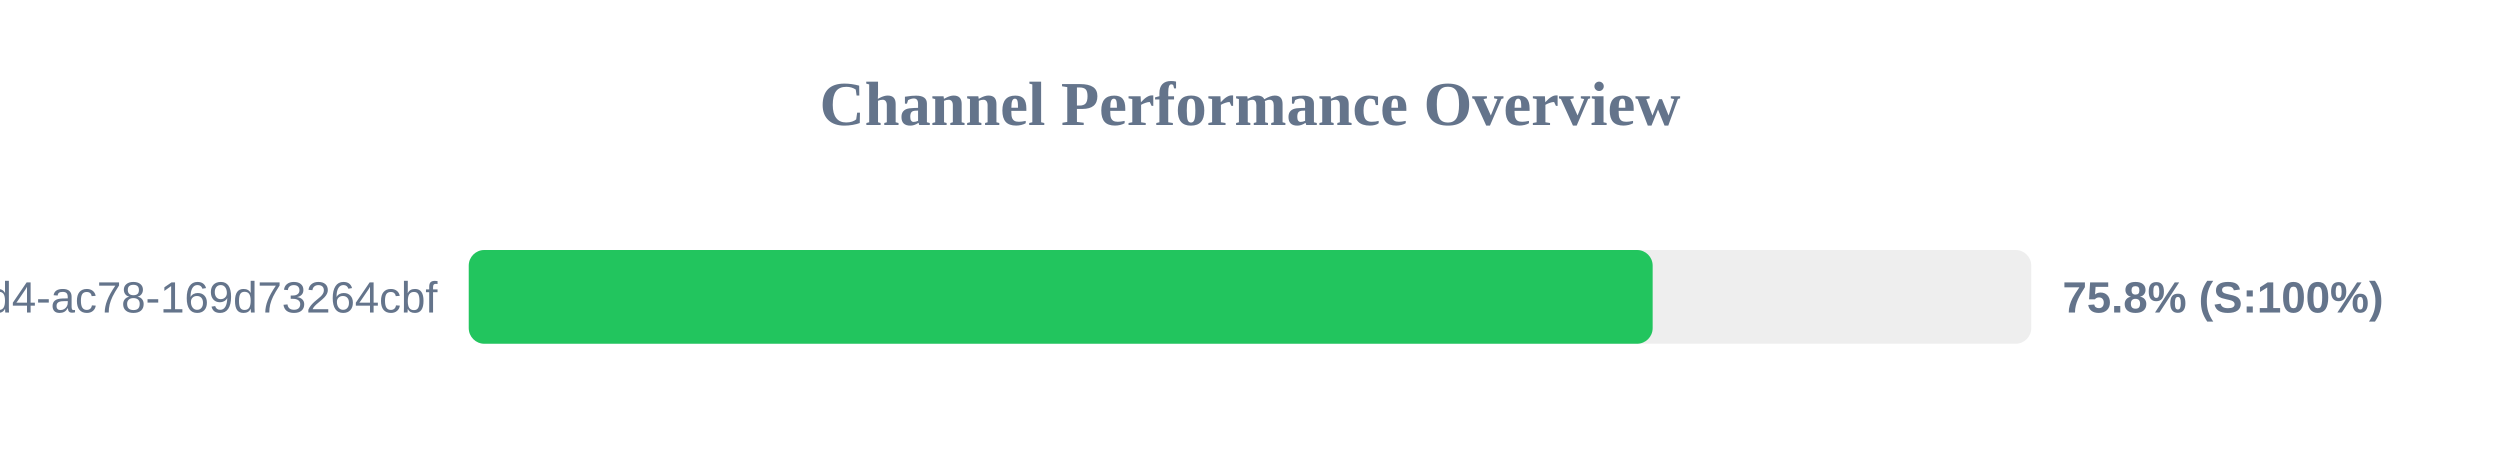
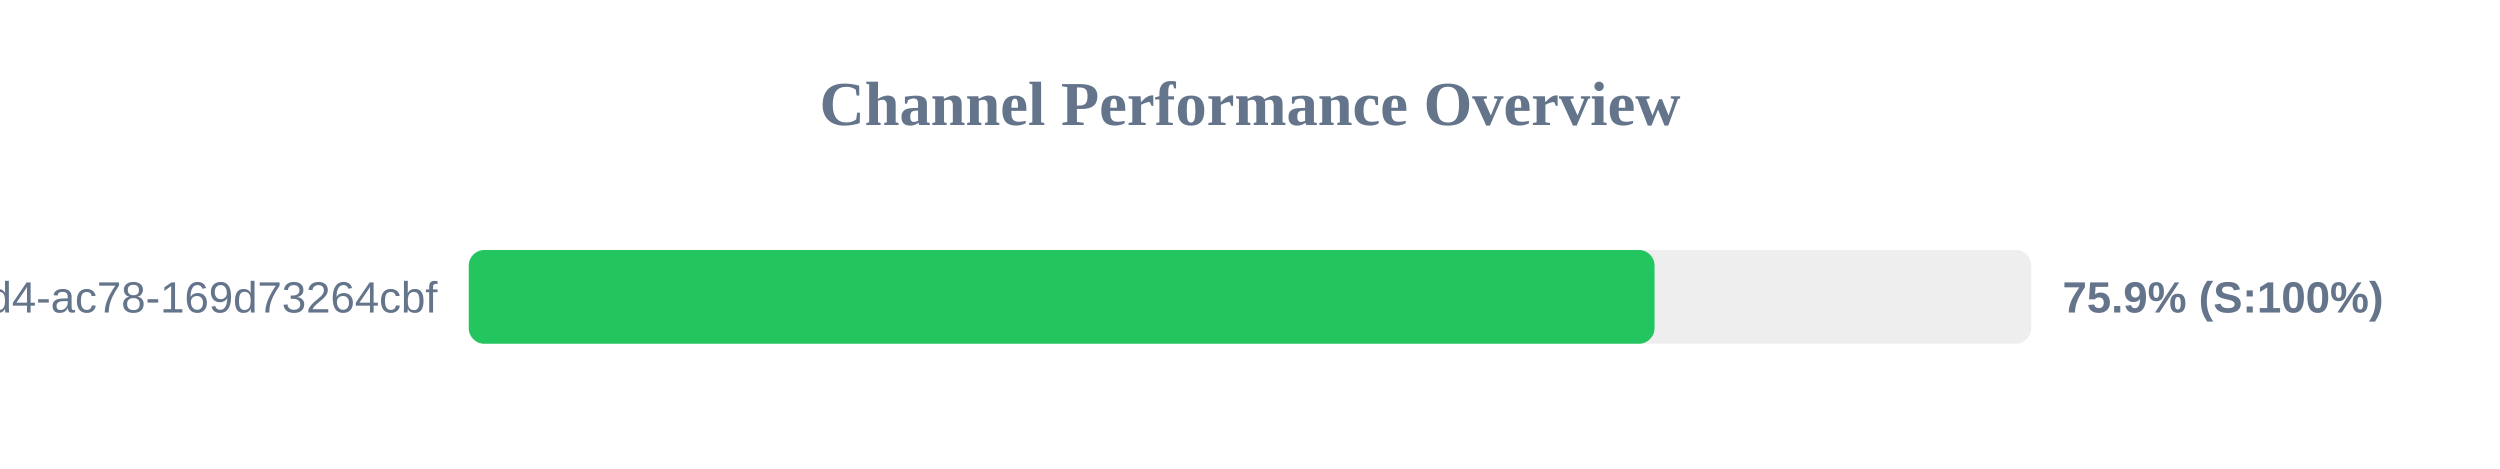
<svg xmlns="http://www.w3.org/2000/svg" width="800" height="150" version="1.1">
  <style>
        .row { font: 14px Arial; fill: #64748b; }
        .score { font: bold 14px Arial; fill: #64748b; }
    </style>
  <text x="400" y="40" text-anchor="middle" font-size="20px" font-weight="bold" fill="#64748b">Channel Performance Overview</text>
  <rect x="150" y="80" width="500" height="30" fill="#eee" rx="5" />
-   <rect x="150" y="80" width="378.85" height="30" fill="#22c55e" rx="5" />
+   <rect x="150" y="80" width="379.45" height="30" fill="#22c55e" rx="5" />
  <text x="140" y="100" text-anchor="end" class="row">?uuid=48c2c901-72e6-46d4-ac78-169d73264cbf</text>
-   <text x="660" y="100" text-anchor="start" class="score">75.8% (S:100%)</text>
+   <text x="660" y="100" text-anchor="start" class="score">75.9% (S:100%)</text>
</svg>
